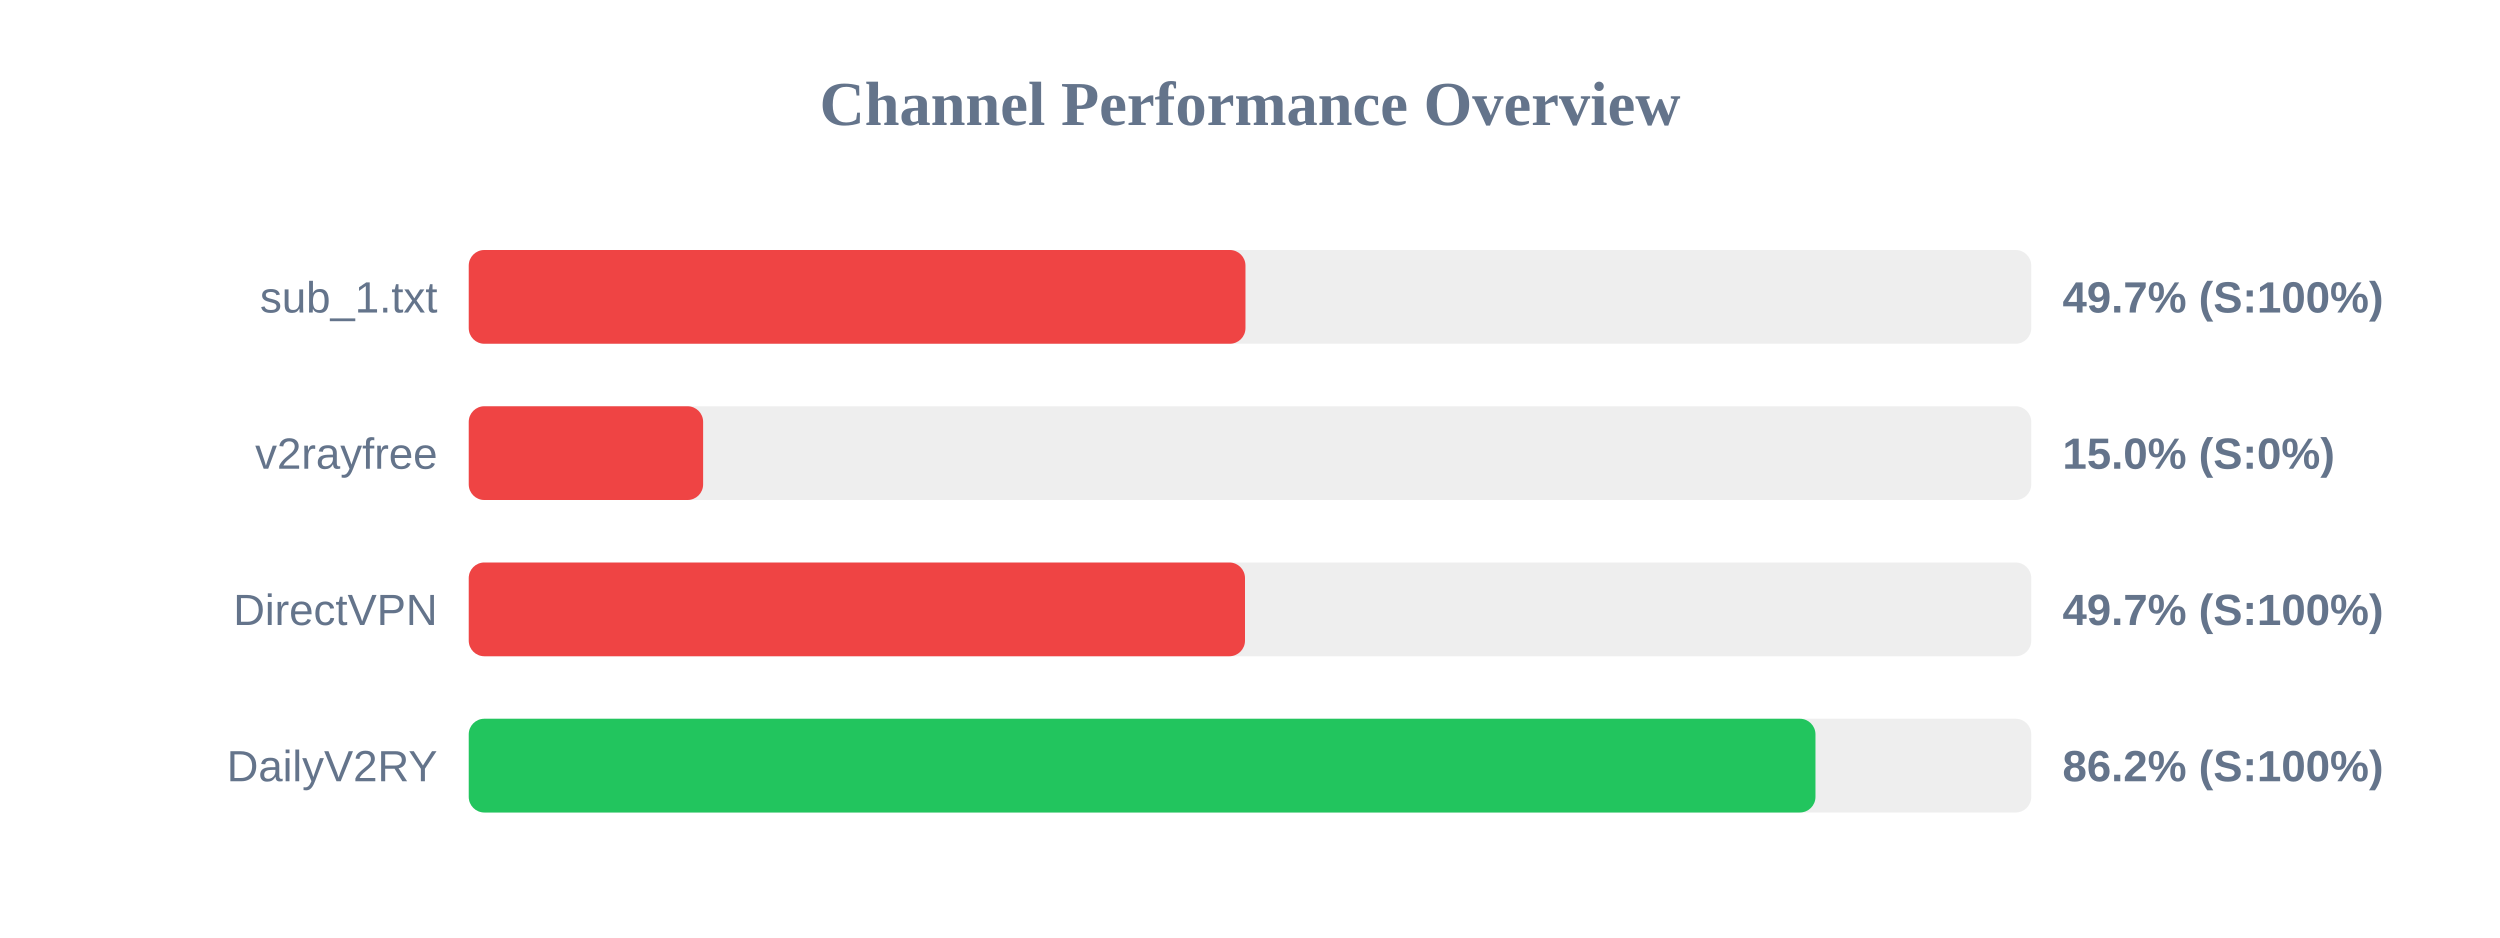
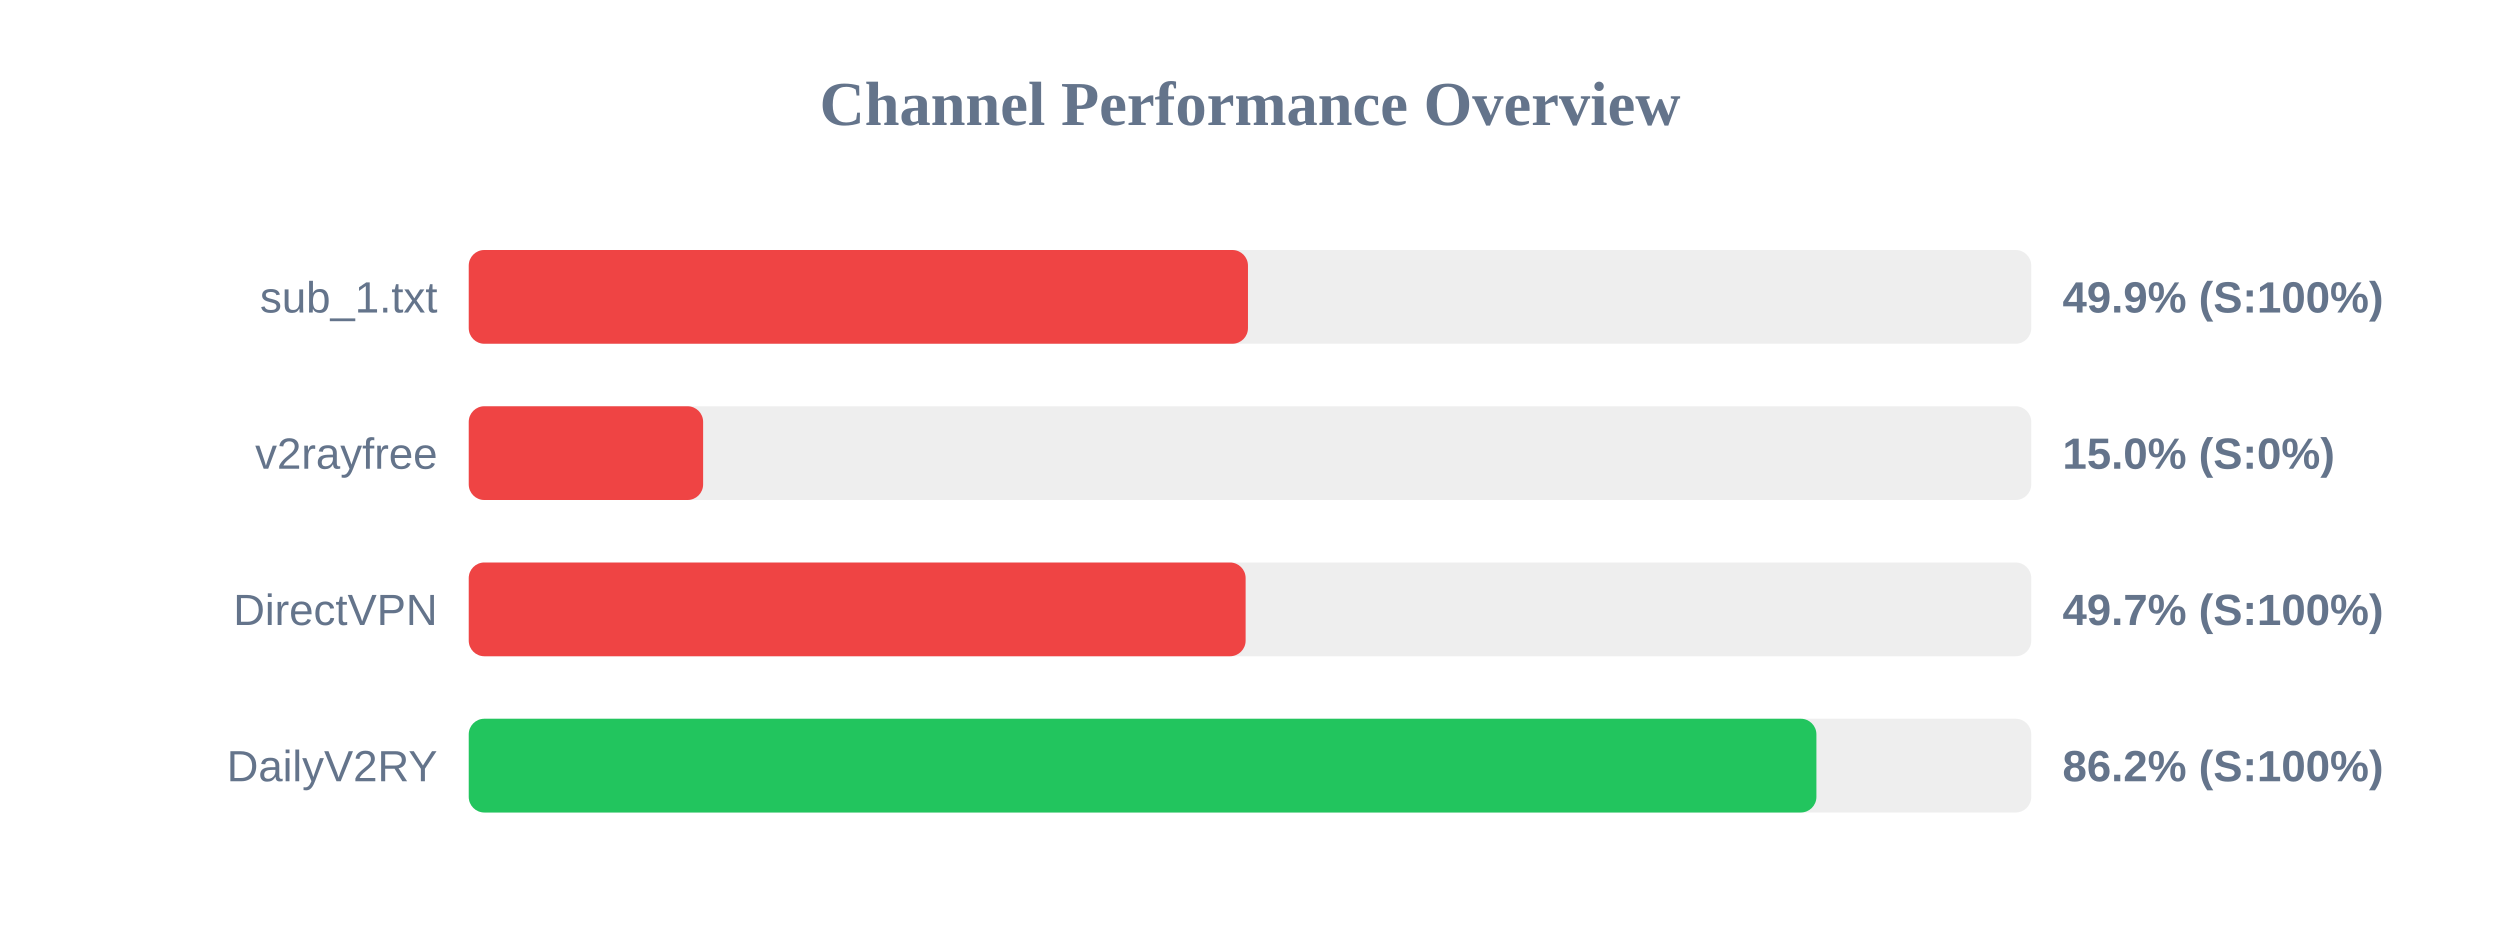
<svg xmlns="http://www.w3.org/2000/svg" width="800" height="300" version="1.1">
  <style>
        .row { font: 14px Arial; fill: #64748b; }
        .score { font: bold 14px Arial; fill: #64748b; }
    </style>
  <text x="400" y="40" text-anchor="middle" font-size="20px" font-weight="bold" fill="#64748b">Channel Performance Overview</text>
  <rect x="150" y="80" width="500" height="30" fill="#eee" rx="5" />
-   <rect x="150" y="80" width="248.55" height="30" fill="#ef4444" rx="5" />
+   <rect x="150" y="80" width="249.35" height="30" fill="#ef4444" rx="5" />
  <text x="140" y="100" text-anchor="end" class="row">sub_1.txt</text>
-   <text x="660" y="100" text-anchor="start" class="score">49.7% (S:100%)</text>
+   <text x="660" y="100" text-anchor="start" class="score">49.9% (S:100%)</text>
  <rect x="150" y="130" width="500" height="30" fill="#eee" rx="5" />
  <rect x="150" y="130" width="75.0" height="30" fill="#ef4444" rx="5" />
  <text x="140" y="150" text-anchor="end" class="row">v2rayfree</text>
  <text x="660" y="150" text-anchor="start" class="score">15.0% (S:0%)</text>
  <rect x="150" y="180" width="500" height="30" fill="#eee" rx="5" />
-   <rect x="150" y="180" width="248.4" height="30" fill="#ef4444" rx="5" />
+   <rect x="150" y="180" width="248.6" height="30" fill="#ef4444" rx="5" />
  <text x="140" y="200" text-anchor="end" class="row">DirectVPN</text>
  <text x="660" y="200" text-anchor="start" class="score">49.7% (S:100%)</text>
  <rect x="150" y="230" width="500" height="30" fill="#eee" rx="5" />
-   <rect x="150" y="230" width="430.95" height="30" fill="#22c55e" rx="5" />
+   <rect x="150" y="230" width="431.25" height="30" fill="#22c55e" rx="5" />
  <text x="140" y="250" text-anchor="end" class="row">DailyV2RY</text>
  <text x="660" y="250" text-anchor="start" class="score">86.2% (S:100%)</text>
</svg>
